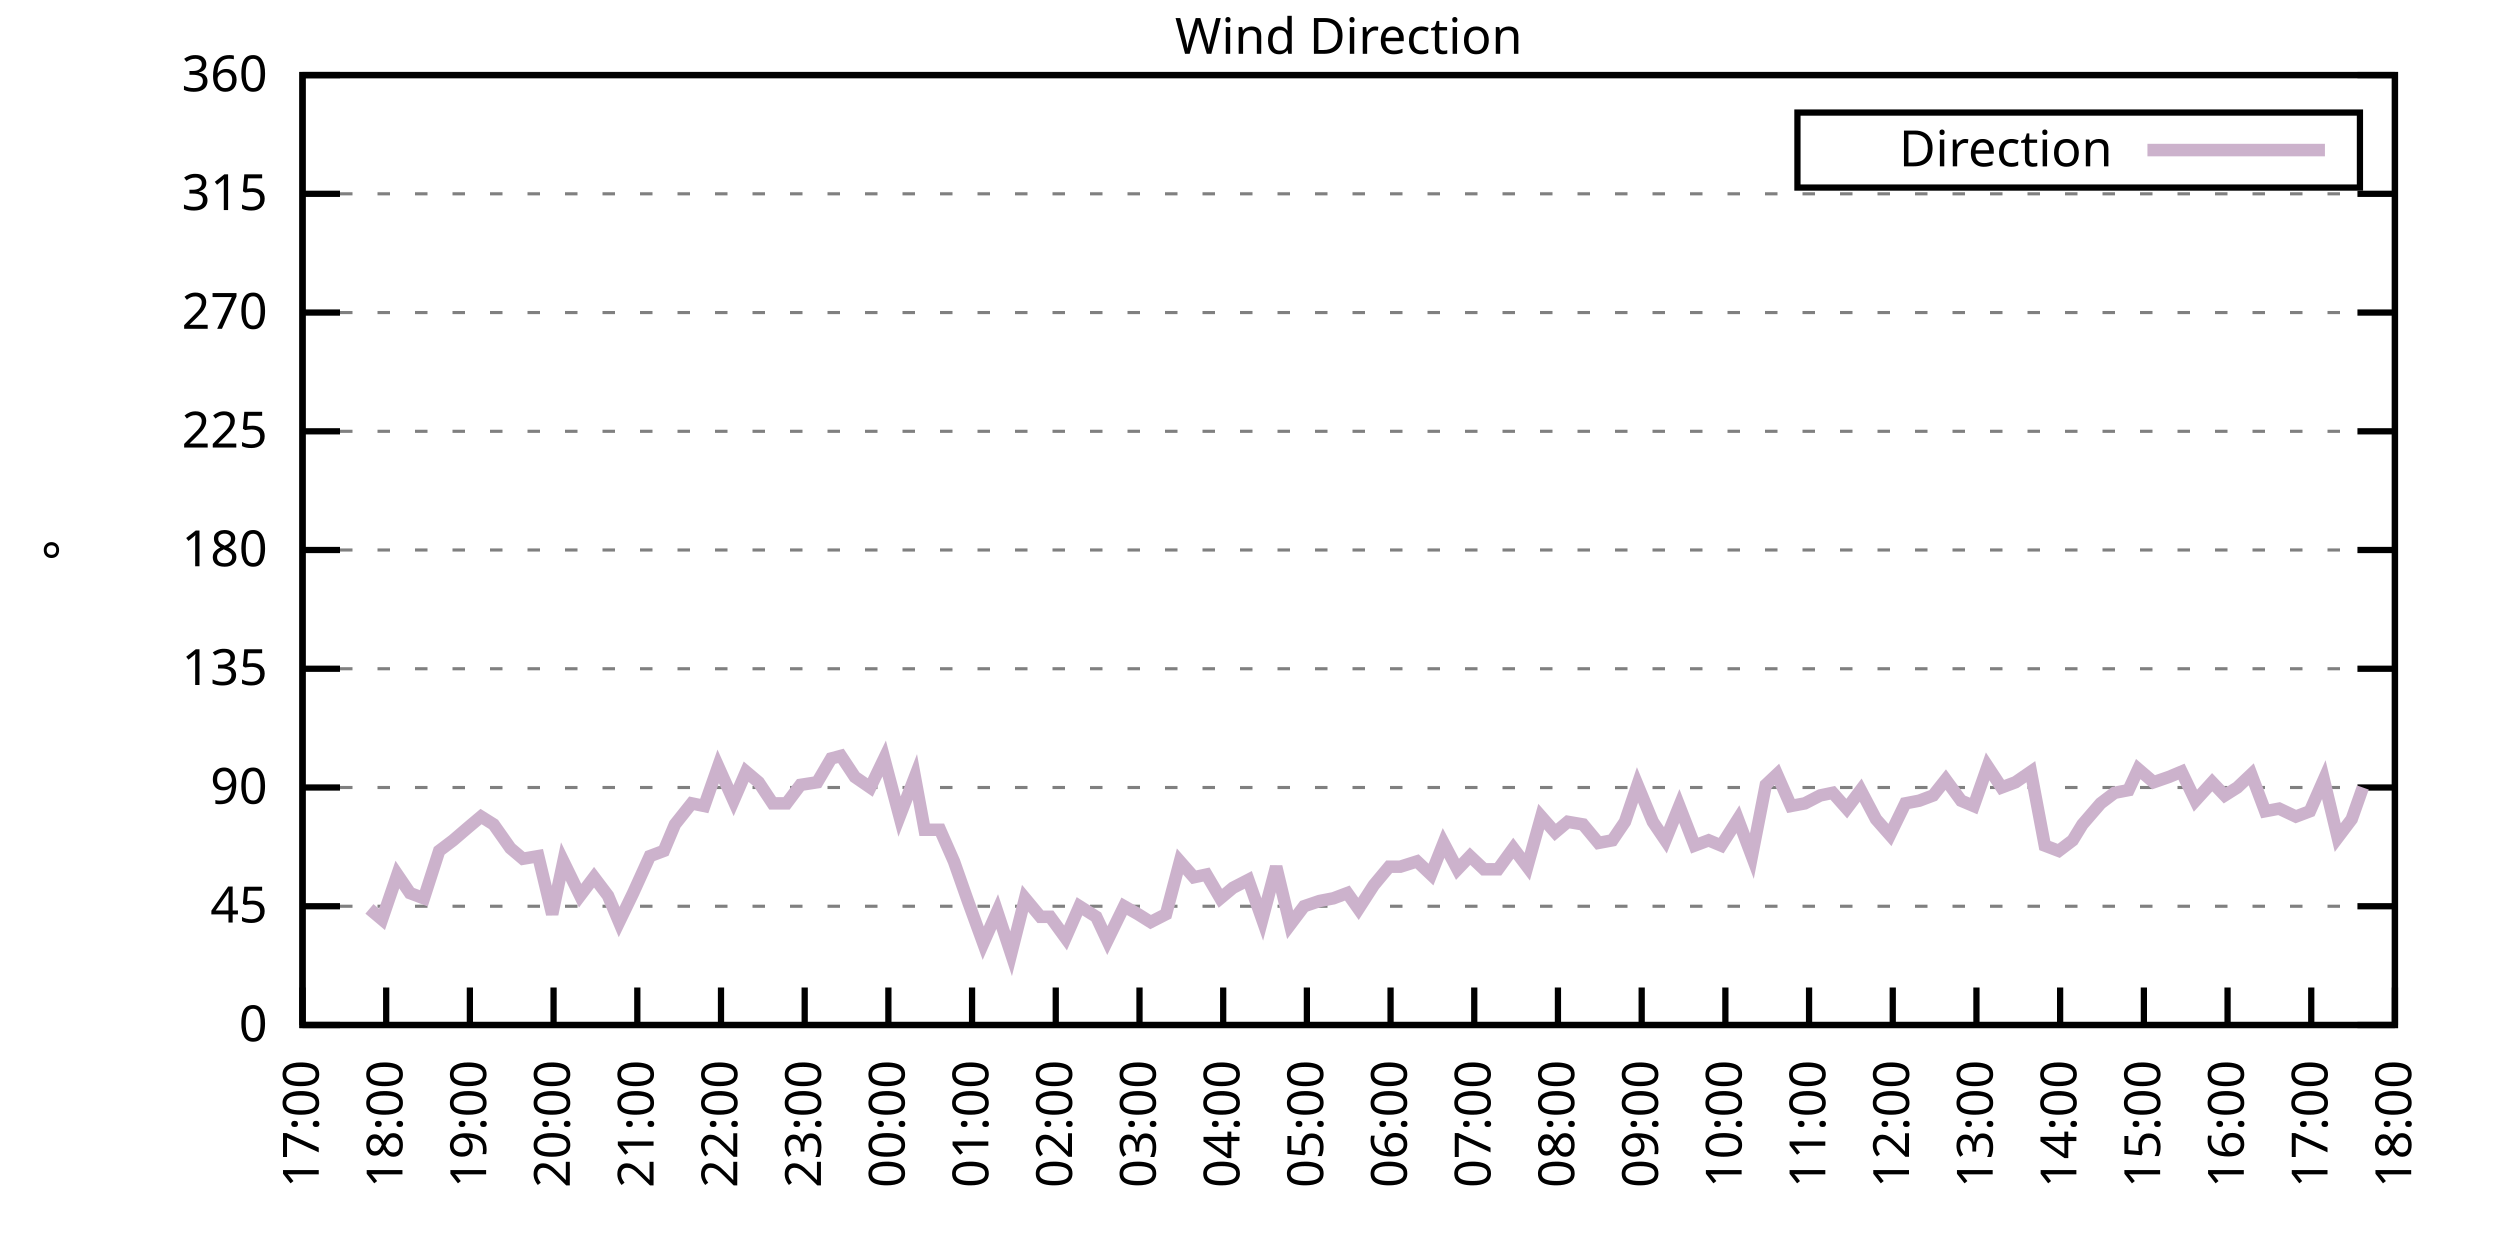
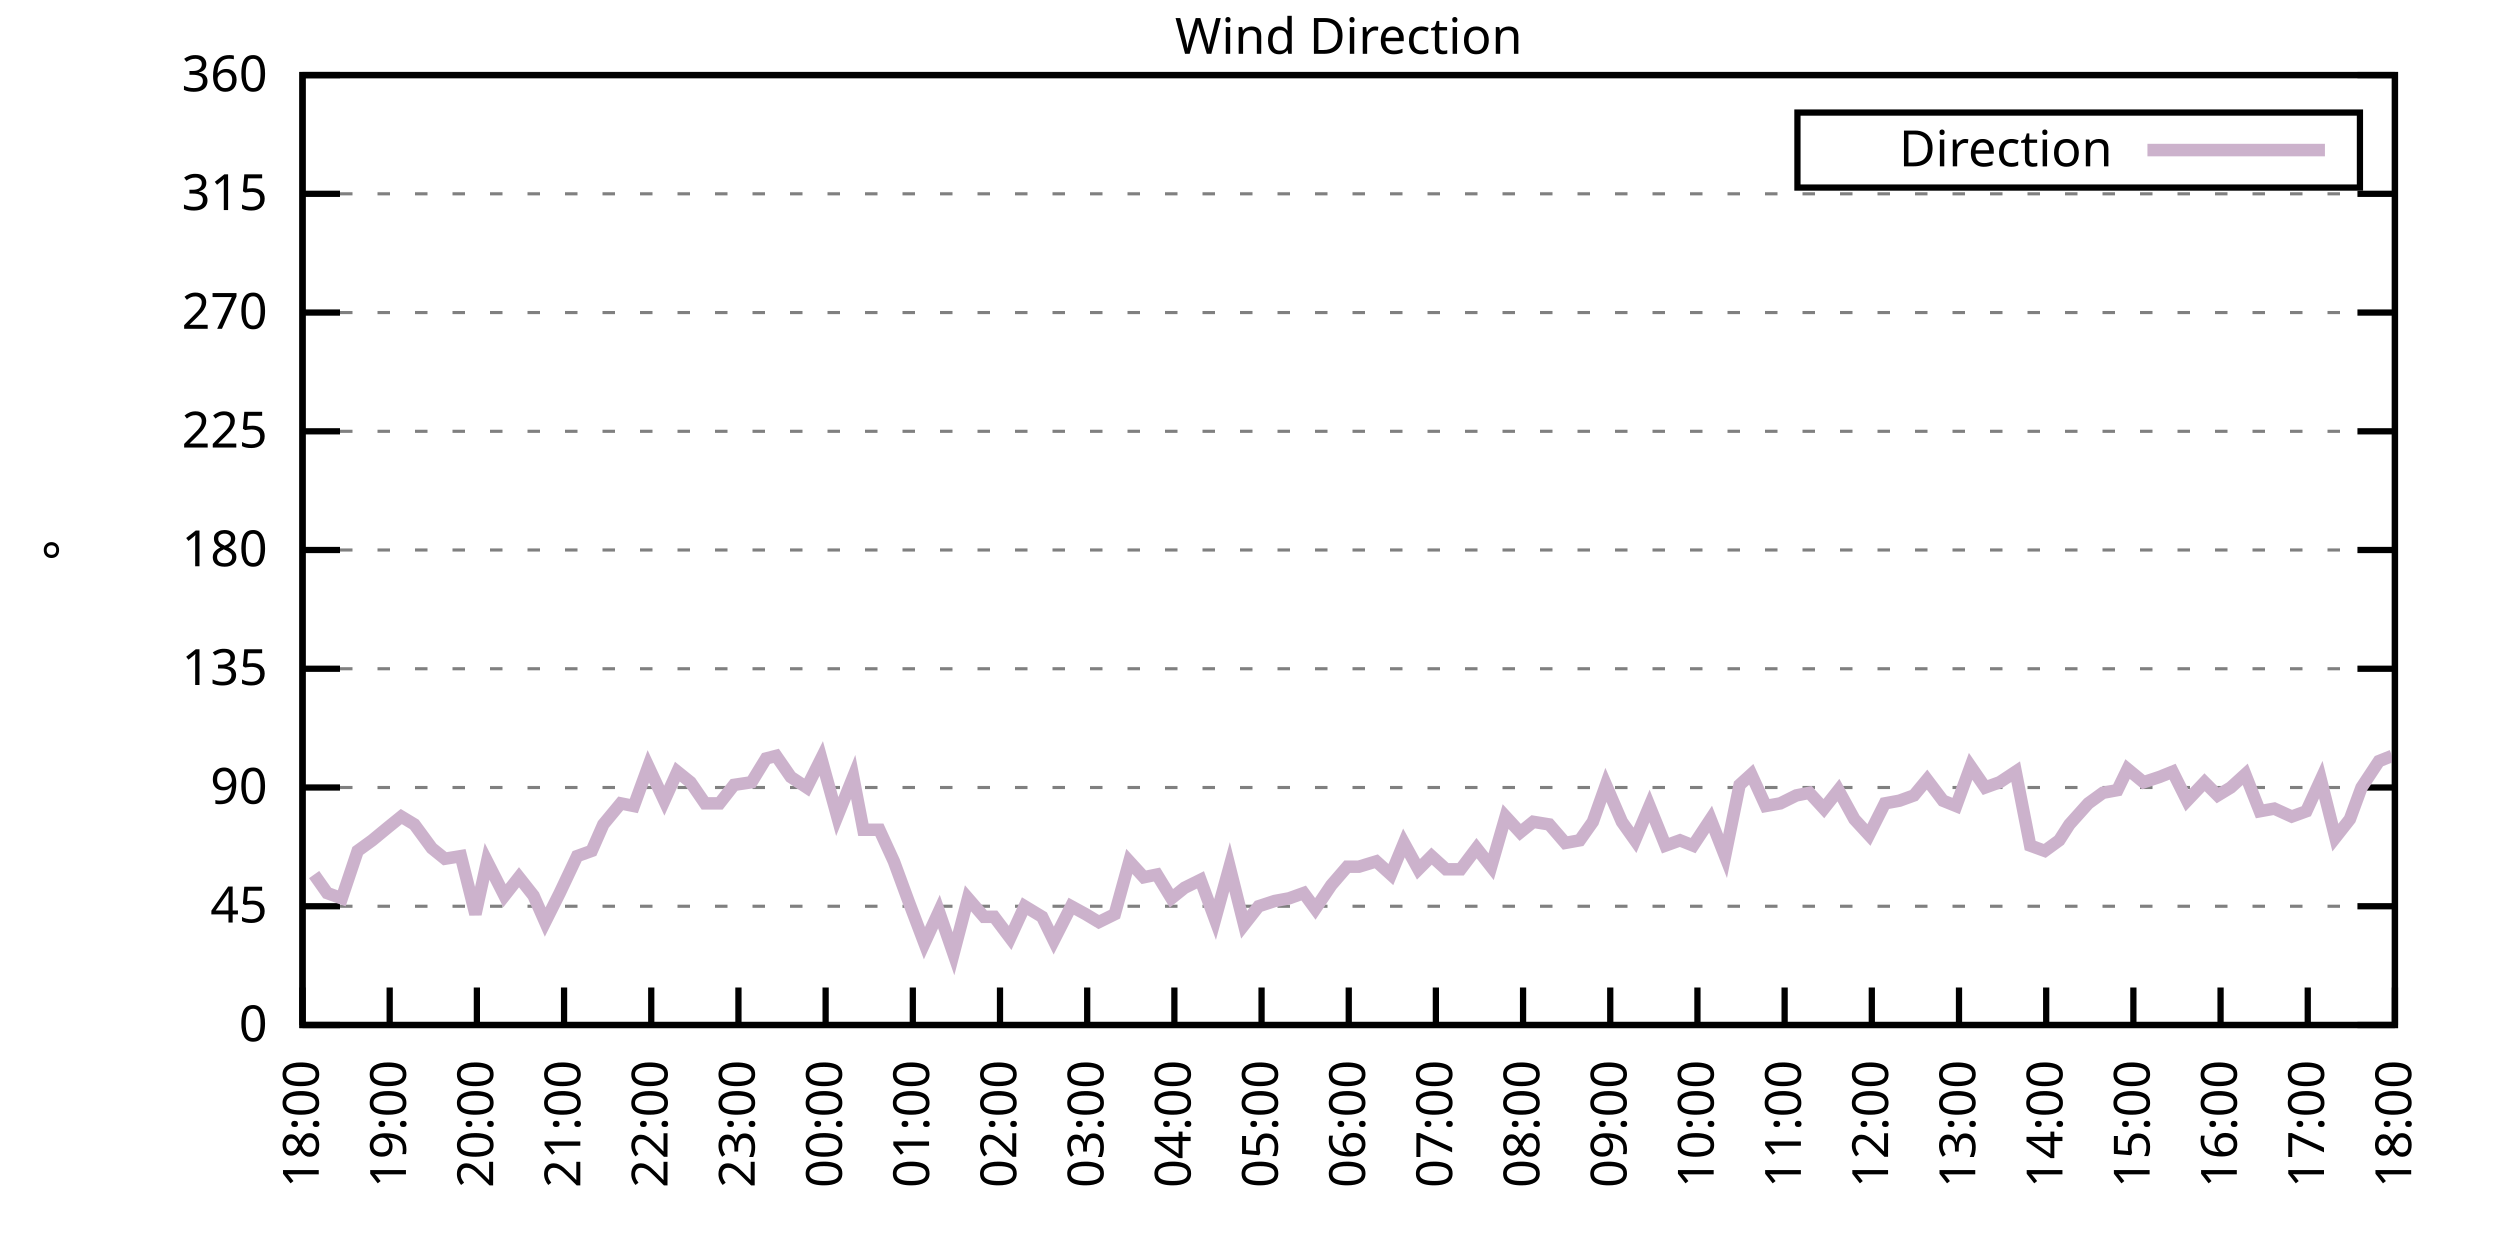
<svg xmlns="http://www.w3.org/2000/svg" xmlns:xlink="http://www.w3.org/1999/xlink" width="400" height="200" viewBox="0 0 400 200">
  <g id="gnuplot_canvas">
    <rect x="0" y="0" width="400" height="200" fill="none" />
    <defs>
      <circle id="gpDot" r="0.5" stroke-width="0.5" stroke="currentColor" />
      <path id="gpPt0" stroke-width="0.333" stroke="currentColor" d="M-1,0 h2 M0,-1 v2" />
      <path id="gpPt1" stroke-width="0.333" stroke="currentColor" d="M-1,-1 L1,1 M1,-1 L-1,1" />
      <path id="gpPt2" stroke-width="0.333" stroke="currentColor" d="M-1,0 L1,0 M0,-1 L0,1 M-1,-1 L1,1 M-1,1 L1,-1" />
      <rect id="gpPt3" stroke-width="0.333" stroke="currentColor" x="-1" y="-1" width="2" height="2" />
      <rect id="gpPt4" stroke-width="0.333" stroke="currentColor" fill="currentColor" x="-1" y="-1" width="2" height="2" />
      <circle id="gpPt5" stroke-width="0.333" stroke="currentColor" cx="0" cy="0" r="1" />
      <use xlink:href="#gpPt5" id="gpPt6" fill="currentColor" stroke="none" />
      <path id="gpPt7" stroke-width="0.333" stroke="currentColor" d="M0,-1.33 L-1.33,0.67 L1.33,0.67 z" />
      <use xlink:href="#gpPt7" id="gpPt8" fill="currentColor" stroke="none" />
      <use xlink:href="#gpPt7" id="gpPt9" stroke="currentColor" transform="rotate(180)" />
      <use xlink:href="#gpPt9" id="gpPt10" fill="currentColor" stroke="none" />
      <use xlink:href="#gpPt3" id="gpPt11" stroke="currentColor" transform="rotate(45)" />
      <use xlink:href="#gpPt11" id="gpPt12" fill="currentColor" stroke="none" />
      <path id="gpPt13" stroke-width="0.333" stroke="currentColor" d="M0,1.330 L1.265,0.411 L0.782,-1.067 L-0.782,-1.076 L-1.265,0.411 z" />
      <use xlink:href="#gpPt13" id="gpPt14" fill="currentColor" stroke="none" />
      <filter id="textbox" filterUnits="objectBoundingBox" x="0" y="0" height="1" width="1">
        <feFlood flood-color="white" flood-opacity="1" result="bgnd" />
        <feComposite in="SourceGraphic" in2="bgnd" operator="atop" />
      </filter>
      <filter id="greybox" filterUnits="objectBoundingBox" x="0" y="0" height="1" width="1">
        <feFlood flood-color="lightgrey" flood-opacity="1" result="grey" />
        <feComposite in="SourceGraphic" in2="grey" operator="atop" />
      </filter>
    </defs>
    <g fill="none" color="white" stroke="currentColor" stroke-width="1.00" stroke-linecap="butt" stroke-linejoin="miter">
</g>
    <g fill="none" color="black" stroke="currentColor" stroke-width="1.00" stroke-linecap="butt" stroke-linejoin="miter">
      <g stroke="none" shape-rendering="crispEdges">
        <polygon fill="rgb(255, 255, 255)" points="48.40,164.00 383.18,164.00 383.18,12.02 48.40,12.02 " />
      </g>
    </g>
    <g fill="none" color="black" stroke="currentColor" stroke-width="1.00" stroke-linecap="butt" stroke-linejoin="miter">
</g>
    <g fill="none" color="black" stroke="black" stroke-width="0.50" stroke-linecap="butt" stroke-linejoin="miter">
</g>
    <g fill="none" color="gray" stroke="currentColor" stroke-width="0.50" stroke-linecap="butt" stroke-linejoin="miter">
      <path stroke="gray" stroke-dasharray="2,4" class="gridline" d="M48.40,164.00 L383.19,164.00  " />
    </g>
    <g fill="none" color="gray" stroke="gray" stroke-width="1.00" stroke-linecap="butt" stroke-linejoin="miter">
</g>
    <g fill="none" color="black" stroke="currentColor" stroke-width="1.00" stroke-linecap="butt" stroke-linejoin="miter">
      <path stroke="black" d="M48.40,164.00 L54.40,164.00 M383.19,164.00 L377.19,164.00  " />
      <g transform="translate(42.80,166.60)" stroke="none" fill="black" font-family="Sans" font-size="8.00" text-anchor="end">
        <text>
          <tspan font-family="Sans"> 0</tspan>
        </text>
      </g>
    </g>
    <g fill="none" color="black" stroke="currentColor" stroke-width="1.00" stroke-linecap="butt" stroke-linejoin="miter">
</g>
    <g fill="none" color="black" stroke="black" stroke-width="0.50" stroke-linecap="butt" stroke-linejoin="miter">
</g>
    <g fill="none" color="gray" stroke="currentColor" stroke-width="0.50" stroke-linecap="butt" stroke-linejoin="miter">
      <path stroke="gray" stroke-dasharray="2,4" class="gridline" d="M48.40,145.00 L383.19,145.00  " />
    </g>
    <g fill="none" color="gray" stroke="gray" stroke-width="1.00" stroke-linecap="butt" stroke-linejoin="miter">
</g>
    <g fill="none" color="black" stroke="currentColor" stroke-width="1.00" stroke-linecap="butt" stroke-linejoin="miter">
      <path stroke="black" d="M48.40,145.00 L54.40,145.00 M383.19,145.00 L377.19,145.00  " />
      <g transform="translate(42.80,147.60)" stroke="none" fill="black" font-family="Sans" font-size="8.00" text-anchor="end">
        <text>
          <tspan font-family="Sans"> 45</tspan>
        </text>
      </g>
    </g>
    <g fill="none" color="black" stroke="currentColor" stroke-width="1.00" stroke-linecap="butt" stroke-linejoin="miter">
</g>
    <g fill="none" color="black" stroke="black" stroke-width="0.50" stroke-linecap="butt" stroke-linejoin="miter">
</g>
    <g fill="none" color="gray" stroke="currentColor" stroke-width="0.50" stroke-linecap="butt" stroke-linejoin="miter">
      <path stroke="gray" stroke-dasharray="2,4" class="gridline" d="M48.40,126.00 L383.19,126.00  " />
    </g>
    <g fill="none" color="gray" stroke="gray" stroke-width="1.00" stroke-linecap="butt" stroke-linejoin="miter">
</g>
    <g fill="none" color="black" stroke="currentColor" stroke-width="1.00" stroke-linecap="butt" stroke-linejoin="miter">
      <path stroke="black" d="M48.40,126.00 L54.40,126.00 M383.19,126.00 L377.19,126.00  " />
      <g transform="translate(42.80,128.60)" stroke="none" fill="black" font-family="Sans" font-size="8.00" text-anchor="end">
        <text>
          <tspan font-family="Sans"> 90</tspan>
        </text>
      </g>
    </g>
    <g fill="none" color="black" stroke="currentColor" stroke-width="1.00" stroke-linecap="butt" stroke-linejoin="miter">
</g>
    <g fill="none" color="black" stroke="black" stroke-width="0.50" stroke-linecap="butt" stroke-linejoin="miter">
</g>
    <g fill="none" color="gray" stroke="currentColor" stroke-width="0.50" stroke-linecap="butt" stroke-linejoin="miter">
      <path stroke="gray" stroke-dasharray="2,4" class="gridline" d="M48.40,107.00 L383.19,107.00  " />
    </g>
    <g fill="none" color="gray" stroke="gray" stroke-width="1.00" stroke-linecap="butt" stroke-linejoin="miter">
</g>
    <g fill="none" color="black" stroke="currentColor" stroke-width="1.00" stroke-linecap="butt" stroke-linejoin="miter">
      <path stroke="black" d="M48.40,107.00 L54.40,107.00 M383.19,107.00 L377.19,107.00  " />
      <g transform="translate(42.80,109.60)" stroke="none" fill="black" font-family="Sans" font-size="8.00" text-anchor="end">
        <text>
          <tspan font-family="Sans"> 135</tspan>
        </text>
      </g>
    </g>
    <g fill="none" color="black" stroke="currentColor" stroke-width="1.00" stroke-linecap="butt" stroke-linejoin="miter">
</g>
    <g fill="none" color="black" stroke="black" stroke-width="0.50" stroke-linecap="butt" stroke-linejoin="miter">
</g>
    <g fill="none" color="gray" stroke="currentColor" stroke-width="0.50" stroke-linecap="butt" stroke-linejoin="miter">
      <path stroke="gray" stroke-dasharray="2,4" class="gridline" d="M48.40,88.00 L383.19,88.00  " />
    </g>
    <g fill="none" color="gray" stroke="gray" stroke-width="1.00" stroke-linecap="butt" stroke-linejoin="miter">
</g>
    <g fill="none" color="black" stroke="currentColor" stroke-width="1.00" stroke-linecap="butt" stroke-linejoin="miter">
      <path stroke="black" d="M48.40,88.00 L54.40,88.00 M383.19,88.00 L377.19,88.00  " />
      <g transform="translate(42.80,90.60)" stroke="none" fill="black" font-family="Sans" font-size="8.00" text-anchor="end">
        <text>
          <tspan font-family="Sans"> 180</tspan>
        </text>
      </g>
    </g>
    <g fill="none" color="black" stroke="currentColor" stroke-width="1.00" stroke-linecap="butt" stroke-linejoin="miter">
</g>
    <g fill="none" color="black" stroke="black" stroke-width="0.50" stroke-linecap="butt" stroke-linejoin="miter">
</g>
    <g fill="none" color="gray" stroke="currentColor" stroke-width="0.50" stroke-linecap="butt" stroke-linejoin="miter">
      <path stroke="gray" stroke-dasharray="2,4" class="gridline" d="M48.40,69.01 L383.19,69.01  " />
    </g>
    <g fill="none" color="gray" stroke="gray" stroke-width="1.00" stroke-linecap="butt" stroke-linejoin="miter">
</g>
    <g fill="none" color="black" stroke="currentColor" stroke-width="1.00" stroke-linecap="butt" stroke-linejoin="miter">
      <path stroke="black" d="M48.40,69.01 L54.40,69.01 M383.19,69.01 L377.19,69.01  " />
      <g transform="translate(42.80,71.61)" stroke="none" fill="black" font-family="Sans" font-size="8.00" text-anchor="end">
        <text>
          <tspan font-family="Sans"> 225</tspan>
        </text>
      </g>
    </g>
    <g fill="none" color="black" stroke="currentColor" stroke-width="1.00" stroke-linecap="butt" stroke-linejoin="miter">
</g>
    <g fill="none" color="black" stroke="black" stroke-width="0.50" stroke-linecap="butt" stroke-linejoin="miter">
</g>
    <g fill="none" color="gray" stroke="currentColor" stroke-width="0.50" stroke-linecap="butt" stroke-linejoin="miter">
      <path stroke="gray" stroke-dasharray="2,4" class="gridline" d="M48.40,50.01 L383.19,50.01  " />
    </g>
    <g fill="none" color="gray" stroke="gray" stroke-width="1.00" stroke-linecap="butt" stroke-linejoin="miter">
</g>
    <g fill="none" color="black" stroke="currentColor" stroke-width="1.00" stroke-linecap="butt" stroke-linejoin="miter">
      <path stroke="black" d="M48.40,50.01 L54.40,50.01 M383.19,50.01 L377.19,50.01  " />
      <g transform="translate(42.80,52.61)" stroke="none" fill="black" font-family="Sans" font-size="8.00" text-anchor="end">
        <text>
          <tspan font-family="Sans"> 270</tspan>
        </text>
      </g>
    </g>
    <g fill="none" color="black" stroke="currentColor" stroke-width="1.00" stroke-linecap="butt" stroke-linejoin="miter">
</g>
    <g fill="none" color="black" stroke="black" stroke-width="0.50" stroke-linecap="butt" stroke-linejoin="miter">
</g>
    <g fill="none" color="gray" stroke="currentColor" stroke-width="0.50" stroke-linecap="butt" stroke-linejoin="miter">
      <path stroke="gray" stroke-dasharray="2,4" class="gridline" d="M48.40,31.01 L383.19,31.01  " />
    </g>
    <g fill="none" color="gray" stroke="gray" stroke-width="1.00" stroke-linecap="butt" stroke-linejoin="miter">
</g>
    <g fill="none" color="black" stroke="currentColor" stroke-width="1.00" stroke-linecap="butt" stroke-linejoin="miter">
      <path stroke="black" d="M48.40,31.01 L54.40,31.01 M383.19,31.01 L377.19,31.01  " />
      <g transform="translate(42.80,33.61)" stroke="none" fill="black" font-family="Sans" font-size="8.00" text-anchor="end">
        <text>
          <tspan font-family="Sans"> 315</tspan>
        </text>
      </g>
    </g>
    <g fill="none" color="black" stroke="currentColor" stroke-width="1.00" stroke-linecap="butt" stroke-linejoin="miter">
</g>
    <g fill="none" color="black" stroke="black" stroke-width="0.50" stroke-linecap="butt" stroke-linejoin="miter">
</g>
    <g fill="none" color="gray" stroke="currentColor" stroke-width="0.50" stroke-linecap="butt" stroke-linejoin="miter">
      <path stroke="gray" stroke-dasharray="2,4" class="gridline" d="M48.40,12.01 L383.19,12.01  " />
    </g>
    <g fill="none" color="gray" stroke="gray" stroke-width="1.00" stroke-linecap="butt" stroke-linejoin="miter">
</g>
    <g fill="none" color="black" stroke="currentColor" stroke-width="1.00" stroke-linecap="butt" stroke-linejoin="miter">
      <path stroke="black" d="M48.40,12.01 L54.40,12.01 M383.19,12.01 L377.19,12.01  " />
      <g transform="translate(42.80,14.61)" stroke="none" fill="black" font-family="Sans" font-size="8.00" text-anchor="end">
        <text>
          <tspan font-family="Sans"> 360</tspan>
        </text>
      </g>
    </g>
    <g fill="none" color="black" stroke="currentColor" stroke-width="1.00" stroke-linecap="butt" stroke-linejoin="miter">
      <path stroke="black" d="M48.40,164.00 L48.40,158.00  " />
      <g transform="translate(51.00,169.60) rotate(270.00)" stroke="none" fill="black" font-family="Sans" font-size="8.00" text-anchor="end">
        <text>
-           <tspan font-family="Sans">17:00</tspan>
-         </text>
-       </g>
-     </g>
-     <g fill="none" color="black" stroke="currentColor" stroke-width="1.00" stroke-linecap="butt" stroke-linejoin="miter">
-       <path stroke="black" d="M61.79,164.00 L61.79,158.00  " />
-       <g transform="translate(64.39,169.60) rotate(270.00)" stroke="none" fill="black" font-family="Sans" font-size="8.00" text-anchor="end">
-         <text>
          <tspan font-family="Sans">18:00</tspan>
        </text>
      </g>
    </g>
    <g fill="none" color="black" stroke="currentColor" stroke-width="1.00" stroke-linecap="butt" stroke-linejoin="miter">
-       <path stroke="black" d="M75.18,164.00 L75.18,158.00  " />
-       <g transform="translate(77.78,169.60) rotate(270.00)" stroke="none" fill="black" font-family="Sans" font-size="8.00" text-anchor="end">
+       <path stroke="black" d="M62.35,164.00 L62.35,158.00  " />
+       <g transform="translate(64.95,169.60) rotate(270.00)" stroke="none" fill="black" font-family="Sans" font-size="8.00" text-anchor="end">
        <text>
          <tspan font-family="Sans">19:00</tspan>
        </text>
      </g>
    </g>
    <g fill="none" color="black" stroke="currentColor" stroke-width="1.00" stroke-linecap="butt" stroke-linejoin="miter">
-       <path stroke="black" d="M88.57,164.00 L88.57,158.00  " />
-       <g transform="translate(91.17,169.60) rotate(270.00)" stroke="none" fill="black" font-family="Sans" font-size="8.00" text-anchor="end">
+       <path stroke="black" d="M76.30,164.00 L76.30,158.00  " />
+       <g transform="translate(78.90,169.60) rotate(270.00)" stroke="none" fill="black" font-family="Sans" font-size="8.00" text-anchor="end">
        <text>
          <tspan font-family="Sans">20:00</tspan>
        </text>
      </g>
    </g>
    <g fill="none" color="black" stroke="currentColor" stroke-width="1.00" stroke-linecap="butt" stroke-linejoin="miter">
-       <path stroke="black" d="M101.97,164.00 L101.97,158.00  " />
-       <g transform="translate(104.57,169.60) rotate(270.00)" stroke="none" fill="black" font-family="Sans" font-size="8.00" text-anchor="end">
+       <path stroke="black" d="M90.25,164.00 L90.25,158.00  " />
+       <g transform="translate(92.85,169.60) rotate(270.00)" stroke="none" fill="black" font-family="Sans" font-size="8.00" text-anchor="end">
        <text>
          <tspan font-family="Sans">21:00</tspan>
        </text>
      </g>
    </g>
    <g fill="none" color="black" stroke="currentColor" stroke-width="1.00" stroke-linecap="butt" stroke-linejoin="miter">
-       <path stroke="black" d="M115.36,164.00 L115.36,158.00  " />
-       <g transform="translate(117.96,169.60) rotate(270.00)" stroke="none" fill="black" font-family="Sans" font-size="8.00" text-anchor="end">
+       <path stroke="black" d="M104.20,164.00 L104.20,158.00  " />
+       <g transform="translate(106.80,169.60) rotate(270.00)" stroke="none" fill="black" font-family="Sans" font-size="8.00" text-anchor="end">
        <text>
          <tspan font-family="Sans">22:00</tspan>
        </text>
      </g>
    </g>
    <g fill="none" color="black" stroke="currentColor" stroke-width="1.00" stroke-linecap="butt" stroke-linejoin="miter">
-       <path stroke="black" d="M128.75,164.00 L128.75,158.00  " />
-       <g transform="translate(131.35,169.60) rotate(270.00)" stroke="none" fill="black" font-family="Sans" font-size="8.00" text-anchor="end">
+       <path stroke="black" d="M118.15,164.00 L118.15,158.00  " />
+       <g transform="translate(120.75,169.60) rotate(270.00)" stroke="none" fill="black" font-family="Sans" font-size="8.00" text-anchor="end">
        <text>
          <tspan font-family="Sans">23:00</tspan>
        </text>
      </g>
    </g>
    <g fill="none" color="black" stroke="currentColor" stroke-width="1.00" stroke-linecap="butt" stroke-linejoin="miter">
-       <path stroke="black" d="M142.14,164.00 L142.14,158.00  " />
-       <g transform="translate(144.74,169.60) rotate(270.00)" stroke="none" fill="black" font-family="Sans" font-size="8.00" text-anchor="end">
+       <path stroke="black" d="M132.10,164.00 L132.10,158.00  " />
+       <g transform="translate(134.70,169.60) rotate(270.00)" stroke="none" fill="black" font-family="Sans" font-size="8.00" text-anchor="end">
        <text>
          <tspan font-family="Sans">00:00</tspan>
        </text>
      </g>
    </g>
    <g fill="none" color="black" stroke="currentColor" stroke-width="1.00" stroke-linecap="butt" stroke-linejoin="miter">
-       <path stroke="black" d="M155.53,164.00 L155.53,158.00  " />
-       <g transform="translate(158.13,169.60) rotate(270.00)" stroke="none" fill="black" font-family="Sans" font-size="8.00" text-anchor="end">
+       <path stroke="black" d="M146.05,164.00 L146.05,158.00  " />
+       <g transform="translate(148.65,169.60) rotate(270.00)" stroke="none" fill="black" font-family="Sans" font-size="8.00" text-anchor="end">
        <text>
          <tspan font-family="Sans">01:00</tspan>
        </text>
      </g>
    </g>
    <g fill="none" color="black" stroke="currentColor" stroke-width="1.00" stroke-linecap="butt" stroke-linejoin="miter">
-       <path stroke="black" d="M168.92,164.00 L168.92,158.00  " />
-       <g transform="translate(171.52,169.60) rotate(270.00)" stroke="none" fill="black" font-family="Sans" font-size="8.00" text-anchor="end">
+       <path stroke="black" d="M160.00,164.00 L160.00,158.00  " />
+       <g transform="translate(162.60,169.60) rotate(270.00)" stroke="none" fill="black" font-family="Sans" font-size="8.00" text-anchor="end">
        <text>
          <tspan font-family="Sans">02:00</tspan>
        </text>
      </g>
    </g>
    <g fill="none" color="black" stroke="currentColor" stroke-width="1.00" stroke-linecap="butt" stroke-linejoin="miter">
-       <path stroke="black" d="M182.32,164.00 L182.32,158.00  " />
-       <g transform="translate(184.92,169.60) rotate(270.00)" stroke="none" fill="black" font-family="Sans" font-size="8.00" text-anchor="end">
+       <path stroke="black" d="M173.95,164.00 L173.95,158.00  " />
+       <g transform="translate(176.55,169.60) rotate(270.00)" stroke="none" fill="black" font-family="Sans" font-size="8.00" text-anchor="end">
        <text>
          <tspan font-family="Sans">03:00</tspan>
        </text>
      </g>
    </g>
    <g fill="none" color="black" stroke="currentColor" stroke-width="1.00" stroke-linecap="butt" stroke-linejoin="miter">
-       <path stroke="black" d="M195.71,164.00 L195.71,158.00  " />
-       <g transform="translate(198.31,169.60) rotate(270.00)" stroke="none" fill="black" font-family="Sans" font-size="8.00" text-anchor="end">
+       <path stroke="black" d="M187.90,164.00 L187.90,158.00  " />
+       <g transform="translate(190.50,169.60) rotate(270.00)" stroke="none" fill="black" font-family="Sans" font-size="8.00" text-anchor="end">
        <text>
          <tspan font-family="Sans">04:00</tspan>
        </text>
      </g>
    </g>
    <g fill="none" color="black" stroke="currentColor" stroke-width="1.00" stroke-linecap="butt" stroke-linejoin="miter">
-       <path stroke="black" d="M209.10,164.00 L209.10,158.00  " />
-       <g transform="translate(211.70,169.60) rotate(270.00)" stroke="none" fill="black" font-family="Sans" font-size="8.00" text-anchor="end">
+       <path stroke="black" d="M201.85,164.00 L201.85,158.00  " />
+       <g transform="translate(204.45,169.60) rotate(270.00)" stroke="none" fill="black" font-family="Sans" font-size="8.00" text-anchor="end">
        <text>
          <tspan font-family="Sans">05:00</tspan>
        </text>
      </g>
    </g>
    <g fill="none" color="black" stroke="currentColor" stroke-width="1.00" stroke-linecap="butt" stroke-linejoin="miter">
-       <path stroke="black" d="M222.49,164.00 L222.49,158.00  " />
-       <g transform="translate(225.09,169.60) rotate(270.00)" stroke="none" fill="black" font-family="Sans" font-size="8.00" text-anchor="end">
+       <path stroke="black" d="M215.80,164.00 L215.80,158.00  " />
+       <g transform="translate(218.40,169.60) rotate(270.00)" stroke="none" fill="black" font-family="Sans" font-size="8.00" text-anchor="end">
        <text>
          <tspan font-family="Sans">06:00</tspan>
        </text>
      </g>
    </g>
    <g fill="none" color="black" stroke="currentColor" stroke-width="1.00" stroke-linecap="butt" stroke-linejoin="miter">
-       <path stroke="black" d="M235.88,164.00 L235.88,158.00  " />
-       <g transform="translate(238.48,169.60) rotate(270.00)" stroke="none" fill="black" font-family="Sans" font-size="8.00" text-anchor="end">
+       <path stroke="black" d="M229.74,164.00 L229.74,158.00  " />
+       <g transform="translate(232.34,169.60) rotate(270.00)" stroke="none" fill="black" font-family="Sans" font-size="8.00" text-anchor="end">
        <text>
          <tspan font-family="Sans">07:00</tspan>
        </text>
      </g>
    </g>
    <g fill="none" color="black" stroke="currentColor" stroke-width="1.00" stroke-linecap="butt" stroke-linejoin="miter">
-       <path stroke="black" d="M249.27,164.00 L249.27,158.00  " />
-       <g transform="translate(251.87,169.60) rotate(270.00)" stroke="none" fill="black" font-family="Sans" font-size="8.00" text-anchor="end">
+       <path stroke="black" d="M243.69,164.00 L243.69,158.00  " />
+       <g transform="translate(246.29,169.60) rotate(270.00)" stroke="none" fill="black" font-family="Sans" font-size="8.00" text-anchor="end">
        <text>
          <tspan font-family="Sans">08:00</tspan>
        </text>
      </g>
    </g>
    <g fill="none" color="black" stroke="currentColor" stroke-width="1.00" stroke-linecap="butt" stroke-linejoin="miter">
-       <path stroke="black" d="M262.67,164.00 L262.67,158.00  " />
-       <g transform="translate(265.27,169.60) rotate(270.00)" stroke="none" fill="black" font-family="Sans" font-size="8.00" text-anchor="end">
+       <path stroke="black" d="M257.64,164.00 L257.64,158.00  " />
+       <g transform="translate(260.24,169.60) rotate(270.00)" stroke="none" fill="black" font-family="Sans" font-size="8.00" text-anchor="end">
        <text>
          <tspan font-family="Sans">09:00</tspan>
        </text>
      </g>
    </g>
    <g fill="none" color="black" stroke="currentColor" stroke-width="1.00" stroke-linecap="butt" stroke-linejoin="miter">
-       <path stroke="black" d="M276.06,164.00 L276.06,158.00  " />
-       <g transform="translate(278.66,169.60) rotate(270.00)" stroke="none" fill="black" font-family="Sans" font-size="8.00" text-anchor="end">
+       <path stroke="black" d="M271.59,164.00 L271.59,158.00  " />
+       <g transform="translate(274.19,169.60) rotate(270.00)" stroke="none" fill="black" font-family="Sans" font-size="8.00" text-anchor="end">
        <text>
          <tspan font-family="Sans">10:00</tspan>
        </text>
      </g>
    </g>
    <g fill="none" color="black" stroke="currentColor" stroke-width="1.00" stroke-linecap="butt" stroke-linejoin="miter">
-       <path stroke="black" d="M289.45,164.00 L289.45,158.00  " />
-       <g transform="translate(292.05,169.60) rotate(270.00)" stroke="none" fill="black" font-family="Sans" font-size="8.00" text-anchor="end">
+       <path stroke="black" d="M285.54,164.00 L285.54,158.00  " />
+       <g transform="translate(288.14,169.60) rotate(270.00)" stroke="none" fill="black" font-family="Sans" font-size="8.00" text-anchor="end">
        <text>
          <tspan font-family="Sans">11:00</tspan>
        </text>
      </g>
    </g>
    <g fill="none" color="black" stroke="currentColor" stroke-width="1.00" stroke-linecap="butt" stroke-linejoin="miter">
-       <path stroke="black" d="M302.84,164.00 L302.84,158.00  " />
-       <g transform="translate(305.44,169.60) rotate(270.00)" stroke="none" fill="black" font-family="Sans" font-size="8.00" text-anchor="end">
+       <path stroke="black" d="M299.49,164.00 L299.49,158.00  " />
+       <g transform="translate(302.09,169.60) rotate(270.00)" stroke="none" fill="black" font-family="Sans" font-size="8.00" text-anchor="end">
        <text>
          <tspan font-family="Sans">12:00</tspan>
        </text>
      </g>
    </g>
    <g fill="none" color="black" stroke="currentColor" stroke-width="1.00" stroke-linecap="butt" stroke-linejoin="miter">
-       <path stroke="black" d="M316.23,164.00 L316.23,158.00  " />
-       <g transform="translate(318.83,169.60) rotate(270.00)" stroke="none" fill="black" font-family="Sans" font-size="8.00" text-anchor="end">
+       <path stroke="black" d="M313.44,164.00 L313.44,158.00  " />
+       <g transform="translate(316.04,169.60) rotate(270.00)" stroke="none" fill="black" font-family="Sans" font-size="8.00" text-anchor="end">
        <text>
          <tspan font-family="Sans">13:00</tspan>
        </text>
      </g>
    </g>
    <g fill="none" color="black" stroke="currentColor" stroke-width="1.00" stroke-linecap="butt" stroke-linejoin="miter">
-       <path stroke="black" d="M329.62,164.00 L329.62,158.00  " />
-       <g transform="translate(332.22,169.60) rotate(270.00)" stroke="none" fill="black" font-family="Sans" font-size="8.00" text-anchor="end">
+       <path stroke="black" d="M327.39,164.00 L327.39,158.00  " />
+       <g transform="translate(329.99,169.60) rotate(270.00)" stroke="none" fill="black" font-family="Sans" font-size="8.00" text-anchor="end">
        <text>
          <tspan font-family="Sans">14:00</tspan>
        </text>
      </g>
    </g>
    <g fill="none" color="black" stroke="currentColor" stroke-width="1.00" stroke-linecap="butt" stroke-linejoin="miter">
-       <path stroke="black" d="M343.02,164.00 L343.02,158.00  " />
-       <g transform="translate(345.62,169.60) rotate(270.00)" stroke="none" fill="black" font-family="Sans" font-size="8.00" text-anchor="end">
+       <path stroke="black" d="M341.34,164.00 L341.34,158.00  " />
+       <g transform="translate(343.94,169.60) rotate(270.00)" stroke="none" fill="black" font-family="Sans" font-size="8.00" text-anchor="end">
        <text>
          <tspan font-family="Sans">15:00</tspan>
        </text>
      </g>
    </g>
    <g fill="none" color="black" stroke="currentColor" stroke-width="1.00" stroke-linecap="butt" stroke-linejoin="miter">
-       <path stroke="black" d="M356.41,164.00 L356.41,158.00  " />
-       <g transform="translate(359.01,169.60) rotate(270.00)" stroke="none" fill="black" font-family="Sans" font-size="8.00" text-anchor="end">
+       <path stroke="black" d="M355.29,164.00 L355.29,158.00  " />
+       <g transform="translate(357.89,169.60) rotate(270.00)" stroke="none" fill="black" font-family="Sans" font-size="8.00" text-anchor="end">
        <text>
          <tspan font-family="Sans">16:00</tspan>
        </text>
      </g>
    </g>
    <g fill="none" color="black" stroke="currentColor" stroke-width="1.00" stroke-linecap="butt" stroke-linejoin="miter">
-       <path stroke="black" d="M369.80,164.00 L369.80,158.00  " />
-       <g transform="translate(372.40,169.60) rotate(270.00)" stroke="none" fill="black" font-family="Sans" font-size="8.00" text-anchor="end">
+       <path stroke="black" d="M369.24,164.00 L369.24,158.00  " />
+       <g transform="translate(371.84,169.60) rotate(270.00)" stroke="none" fill="black" font-family="Sans" font-size="8.00" text-anchor="end">
        <text>
          <tspan font-family="Sans">17:00</tspan>
        </text>
      </g>
    </g>
    <g fill="none" color="black" stroke="currentColor" stroke-width="1.00" stroke-linecap="butt" stroke-linejoin="miter">
      <path stroke="black" d="M383.19,164.00 L383.19,158.00  " />
      <g transform="translate(385.79,169.60) rotate(270.00)" stroke="none" fill="black" font-family="Sans" font-size="8.00" text-anchor="end">
        <text>
          <tspan font-family="Sans">18:00</tspan>
        </text>
      </g>
    </g>
    <g fill="none" color="black" stroke="currentColor" stroke-width="1.00" stroke-linecap="butt" stroke-linejoin="miter">
</g>
    <g fill="none" color="black" stroke="currentColor" stroke-width="1.00" stroke-linecap="butt" stroke-linejoin="miter">
      <path stroke="black" d="M48.40,12.01 L48.40,164.00 L383.19,164.00 L383.19,12.01 L48.40,12.01 Z  " />
    </g>
    <g fill="none" color="black" stroke="currentColor" stroke-width="1.00" stroke-linecap="butt" stroke-linejoin="miter">
</g>
    <g fill="none" color="black" stroke="currentColor" stroke-width="1.00" stroke-linecap="butt" stroke-linejoin="miter">
      <path stroke="black" d="M287.59,30.01 L287.59,18.01 L377.59,18.01 L377.59,30.01 L287.59,30.01 Z  " />
    </g>
    <g id="Wind_direction_plot_1">
      <g fill="none" color="white" stroke="black" stroke-width="2.00" stroke-linecap="butt" stroke-linejoin="miter">
</g>
      <g fill="none" color="black" stroke="currentColor" stroke-width="2.00" stroke-linecap="butt" stroke-linejoin="miter">
        <g transform="translate(337.99,26.61)" stroke="none" fill="black" font-family="Sans" font-size="8.00" text-anchor="end">
          <text>
            <tspan font-family="Sans">Direction</tspan>
          </text>
        </g>
      </g>
      <g fill="none" color="black" stroke="currentColor" stroke-width="2.00" stroke-linecap="butt" stroke-linejoin="miter">
-         <path stroke="rgb(204, 178, 204)" d="M343.59,24.01 L371.99,24.01 M59.11,145.42 L61.12,147.11 L63.58,139.93 L65.59,142.89 L67.82,143.73 L70.27,136.14   L72.50,134.45 L74.96,132.34 L76.97,130.65 L78.98,131.91 L81.66,135.71 L83.66,137.40 L86.12,136.98 L88.35,146.27   L90.14,137.82 L92.82,143.31 L95.05,140.36 L97.28,143.31 L99.06,147.53 L101.30,142.89 L103.98,136.98 L106.21,136.14   L107.99,131.91 L110.67,128.54 L112.68,128.96 L114.91,122.62 L117.37,128.11 L119.38,123.47 L121.38,125.16 L123.62,128.54   L125.85,128.54 L128.08,125.58 L130.76,125.16 L132.99,121.36 L134.55,120.94 L136.78,124.31 L139.24,126.00 L141.47,121.36   L143.93,130.65 L146.38,124.31 L147.94,132.76 L150.40,132.76 L152.63,137.82 L154.86,144.16 L157.32,150.91 L159.55,145.85   L161.78,152.60 L164.01,143.73 L166.47,146.69 L168.03,146.69 L170.49,150.07 L172.72,145.00 L175.40,146.69 L177.18,150.49   L179.86,145.00 L182.09,146.27 L184.10,147.53 L186.56,146.27 L188.79,137.82 L191.02,140.36 L193.03,139.93 L195.26,143.73   L197.27,142.05 L199.73,140.78 L201.96,147.11 L204.19,138.67 L206.42,147.96 L208.65,145.00 L211.11,144.16 L213.34,143.73   L215.57,142.89 L217.36,145.42 L219.81,141.62 L222.27,138.67 L224.05,138.67 L226.73,137.82 L228.96,139.93 L230.97,134.87   L233.20,139.09 L235.21,136.98 L237.44,139.09 L239.68,139.09 L242.13,135.71 L244.36,138.67 L246.60,130.65 L248.83,133.18   L250.84,131.49 L253.29,131.91 L255.75,134.87 L257.98,134.45 L259.99,131.49 L262.00,125.58 L264.45,131.49 L266.46,134.45   L268.69,128.96 L271.15,135.29 L273.38,134.45 L275.39,135.29 L278.07,131.07 L280.30,136.98 L282.53,125.58 L284.32,123.89   L286.55,128.96 L288.78,128.54 L291.23,127.27 L293.24,126.85 L295.48,129.38 L297.71,126.42 L300.16,131.07 L302.39,133.60   L304.85,128.54 L307.08,128.11 L309.31,127.27 L311.32,124.74 L313.78,128.11 L315.79,128.96 L318.02,122.62 L320.25,126.00   L322.48,125.16 L324.94,123.47 L327.17,135.29 L329.40,136.14 L331.63,134.45 L333.19,131.91 L336.10,128.54 L338.33,126.85   L340.56,126.42 L342.12,123.05 L344.58,125.16 L347.03,124.31 L349.04,123.47 L351.27,128.11 L353.95,125.16 L355.96,127.27   L357.97,126.00 L360.20,123.89 L362.43,129.80 L364.66,129.38 L367.34,130.65 L369.58,129.80 L371.81,124.74 L374.04,134.02   L376.27,131.07 L378.06,126.00  " />
+         <path stroke="rgb(204, 178, 204)" d="M343.59,24.01 L371.99,24.01 M50.26,139.93 L52.35,142.89 L54.68,143.73 L57.23,136.14 L59.56,134.45 L62.12,132.34   L64.21,130.65 L66.30,131.91 L69.09,135.71 L71.18,137.40 L73.74,136.98 L76.07,146.27 L77.93,137.82 L80.72,143.31   L83.04,140.36 L85.37,143.31 L87.23,147.53 L89.55,142.89 L92.34,136.98 L94.67,136.14 L96.53,131.91 L99.32,128.54   L101.41,128.96 L103.73,122.62 L106.29,128.11 L108.38,123.47 L110.48,125.16 L112.80,128.54 L115.13,128.54 L117.45,125.58   L120.24,125.16 L122.57,121.36 L124.19,120.94 L126.52,124.31 L129.08,126.00 L131.40,121.36 L133.96,130.65 L136.51,124.31   L138.14,132.76 L140.70,132.76 L143.02,137.82 L145.35,144.16 L147.91,150.91 L150.23,145.85 L152.56,152.60 L154.88,143.73   L157.44,146.69 L159.07,146.69 L161.62,150.07 L163.95,145.00 L166.74,146.69 L168.60,150.49 L171.39,145.00 L173.71,146.27   L175.81,147.53 L178.36,146.27 L180.69,137.82 L183.01,140.36 L185.11,139.93 L187.43,143.73 L189.52,142.05 L192.08,140.78   L194.41,147.11 L196.73,138.67 L199.06,147.96 L201.38,145.00 L203.94,144.16 L206.26,143.73 L208.59,142.89 L210.45,145.42   L213.01,141.62 L215.56,138.67 L217.42,138.67 L220.21,137.82 L222.54,139.93 L224.63,134.87 L226.95,139.09 L229.05,136.98   L231.37,139.09 L233.70,139.09 L236.25,135.71 L238.58,138.67 L240.90,130.65 L243.23,133.18 L245.32,131.49 L247.88,131.91   L250.44,134.87 L252.76,134.45 L254.85,131.49 L256.95,125.58 L259.50,131.49 L261.60,134.45 L263.92,128.96 L266.48,135.29   L268.80,134.45 L270.90,135.29 L273.69,131.07 L276.01,136.98 L278.34,125.58 L280.20,123.89 L282.52,128.96 L284.85,128.54   L287.40,127.27 L289.50,126.85 L291.82,129.38 L294.15,126.42 L296.70,131.07 L299.03,133.60 L301.58,128.54 L303.91,128.11   L306.23,127.27 L308.33,124.74 L310.88,128.11 L312.98,128.96 L315.30,122.62 L317.63,126.00 L319.95,125.16 L322.51,123.47   L324.83,135.29 L327.16,136.14 L329.48,134.45 L331.11,131.91 L334.13,128.54 L336.46,126.85 L338.78,126.42 L340.41,123.05   L342.97,125.16 L345.53,124.31 L347.62,123.47 L349.94,128.11 L352.73,125.16 L354.83,127.27 L356.92,126.00 L359.24,123.89   L361.57,129.80 L363.89,129.38 L366.68,130.65 L369.01,129.80 L371.33,124.74 L373.66,134.02 L375.98,131.07 L377.84,126.00   L380.63,121.78 L382.73,120.94  " />
      </g>
    </g>
    <g fill="none" color="black" stroke="currentColor" stroke-width="2.00" stroke-linecap="butt" stroke-linejoin="miter">
</g>
    <g fill="none" color="black" stroke="black" stroke-width="1.00" stroke-linecap="butt" stroke-linejoin="miter">
</g>
    <g fill="none" color="black" stroke="currentColor" stroke-width="1.00" stroke-linecap="butt" stroke-linejoin="miter">
      <path stroke="black" d="M48.40,12.01 L48.40,164.00 L383.19,164.00 L383.19,12.01 L48.40,12.01 Z  " />
      <g transform="translate(12.80,88.01) rotate(270.00)" stroke="none" fill="black" font-family="Sans" font-size="8.00" text-anchor="middle">
        <text>
          <tspan font-family="Sans">°</tspan>
        </text>
      </g>
    </g>
    <g fill="none" color="black" stroke="currentColor" stroke-width="1.00" stroke-linecap="butt" stroke-linejoin="miter">
</g>
    <g fill="none" color="black" stroke="currentColor" stroke-width="1.00" stroke-linecap="butt" stroke-linejoin="miter">
      <g transform="translate(215.79,8.61)" stroke="none" fill="black" font-family="Sans" font-size="8.00" text-anchor="middle">
        <text>
          <tspan font-family="Sans">Wind Direction</tspan>
        </text>
      </g>
    </g>
    <g fill="none" color="black" stroke="currentColor" stroke-width="1.00" stroke-linecap="butt" stroke-linejoin="miter">
</g>
  </g>
</svg>
